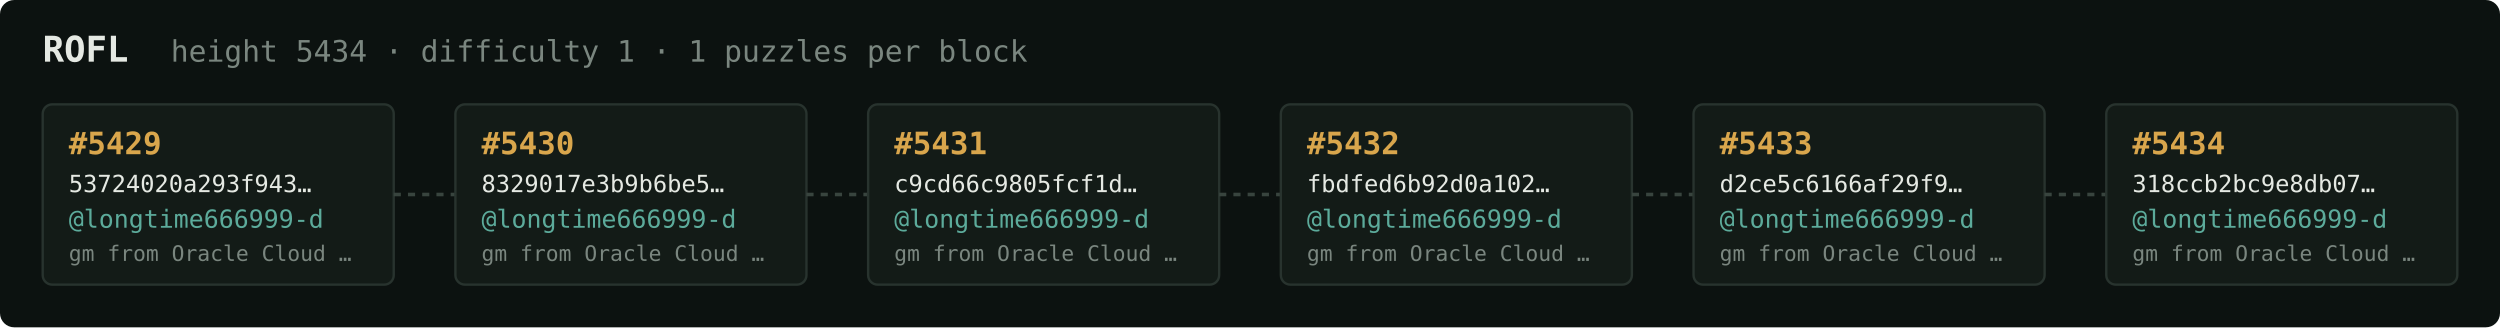
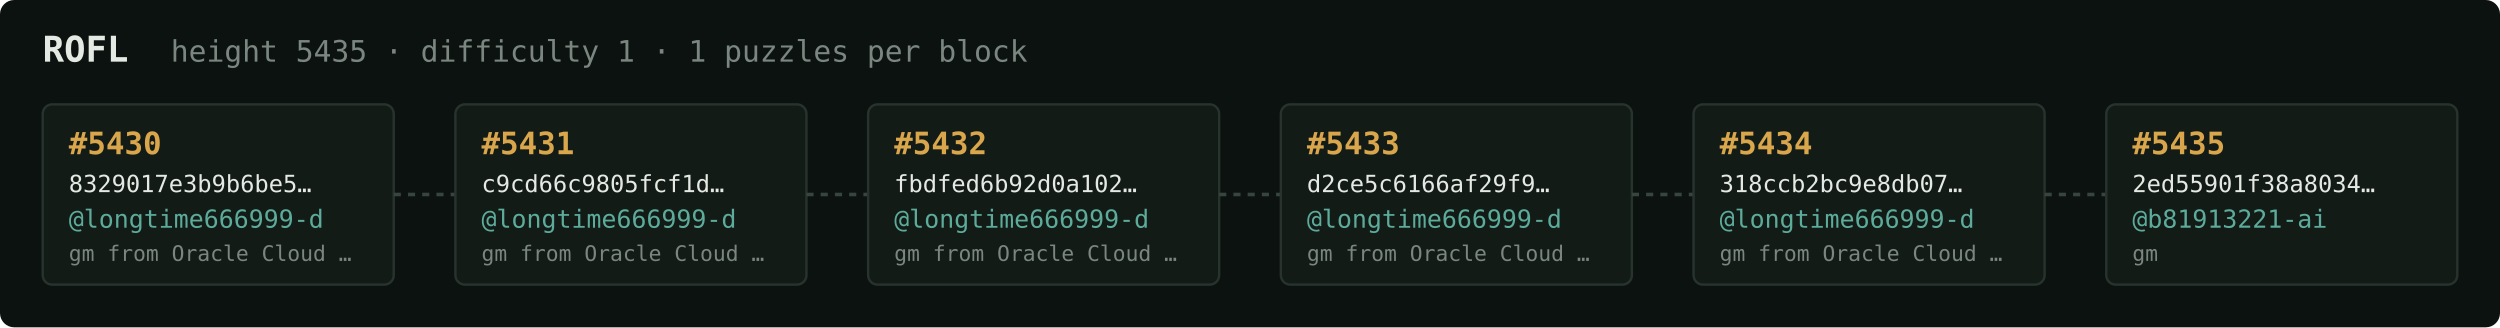
<svg xmlns="http://www.w3.org/2000/svg" width="1054" height="138" viewBox="0 0 1054 138" font-family="ui-monospace,SFMono-Regular,Menlo,monospace">
  <rect fill="#0c1210" width="1054" height="138" rx="6" />
  <text x="18" y="26" fill="#e5e9e3" font-size="15" font-weight="700">ROFL</text>
-   <text x="72" y="26" fill="#7a867f" font-size="12.5">height 5434 · difficulty 1 · 1 puzzles per block</text>
+   <text x="72" y="26" fill="#7a867f" font-size="12.5">height 5435 · difficulty 1 · 1 puzzles per block</text>
  <rect x="18" y="44" width="148" height="76" rx="4" fill="#131b17" stroke="#28332e" stroke-width="1" />
-   <text x="29" y="65" fill="#d9a64c" font-size="13" font-weight="700">#5429</text>
-   <text x="29" y="81" fill="#e5e9e3" font-size="10">53724020a293f943…</text>
+   <text x="29" y="65" fill="#d9a64c" font-size="13" font-weight="700">#5430</text>
+   <text x="29" y="81" fill="#e5e9e3" font-size="10">8329017e3b9b6be5…</text>
  <text x="29" y="96" fill="#5cab9b" font-size="10.5">@longtime666999-d</text>
  <text x="29" y="110" fill="#7a867f" font-size="9">gm from Oracle Cloud …</text>
  <line x1="166" y1="82.0" x2="192" y2="82.0" stroke="#38443e" stroke-width="1.5" stroke-dasharray="3 3" />
  <rect x="192" y="44" width="148" height="76" rx="4" fill="#131b17" stroke="#28332e" stroke-width="1" />
-   <text x="203" y="65" fill="#d9a64c" font-size="13" font-weight="700">#5430</text>
-   <text x="203" y="81" fill="#e5e9e3" font-size="10">8329017e3b9b6be5…</text>
+   <text x="203" y="65" fill="#d9a64c" font-size="13" font-weight="700">#5431</text>
+   <text x="203" y="81" fill="#e5e9e3" font-size="10">c9cd66c9805fcf1d…</text>
  <text x="203" y="96" fill="#5cab9b" font-size="10.5">@longtime666999-d</text>
  <text x="203" y="110" fill="#7a867f" font-size="9">gm from Oracle Cloud …</text>
  <line x1="340" y1="82.0" x2="366" y2="82.0" stroke="#38443e" stroke-width="1.5" stroke-dasharray="3 3" />
  <rect x="366" y="44" width="148" height="76" rx="4" fill="#131b17" stroke="#28332e" stroke-width="1" />
-   <text x="377" y="65" fill="#d9a64c" font-size="13" font-weight="700">#5431</text>
-   <text x="377" y="81" fill="#e5e9e3" font-size="10">c9cd66c9805fcf1d…</text>
+   <text x="377" y="65" fill="#d9a64c" font-size="13" font-weight="700">#5432</text>
+   <text x="377" y="81" fill="#e5e9e3" font-size="10">fbdfed6b92d0a102…</text>
  <text x="377" y="96" fill="#5cab9b" font-size="10.5">@longtime666999-d</text>
  <text x="377" y="110" fill="#7a867f" font-size="9">gm from Oracle Cloud …</text>
  <line x1="514" y1="82.0" x2="540" y2="82.0" stroke="#38443e" stroke-width="1.5" stroke-dasharray="3 3" />
  <rect x="540" y="44" width="148" height="76" rx="4" fill="#131b17" stroke="#28332e" stroke-width="1" />
-   <text x="551" y="65" fill="#d9a64c" font-size="13" font-weight="700">#5432</text>
-   <text x="551" y="81" fill="#e5e9e3" font-size="10">fbdfed6b92d0a102…</text>
+   <text x="551" y="65" fill="#d9a64c" font-size="13" font-weight="700">#5433</text>
+   <text x="551" y="81" fill="#e5e9e3" font-size="10">d2ce5c6166af29f9…</text>
  <text x="551" y="96" fill="#5cab9b" font-size="10.5">@longtime666999-d</text>
  <text x="551" y="110" fill="#7a867f" font-size="9">gm from Oracle Cloud …</text>
  <line x1="688" y1="82.0" x2="714" y2="82.0" stroke="#38443e" stroke-width="1.5" stroke-dasharray="3 3" />
  <rect x="714" y="44" width="148" height="76" rx="4" fill="#131b17" stroke="#28332e" stroke-width="1" />
-   <text x="725" y="65" fill="#d9a64c" font-size="13" font-weight="700">#5433</text>
-   <text x="725" y="81" fill="#e5e9e3" font-size="10">d2ce5c6166af29f9…</text>
+   <text x="725" y="65" fill="#d9a64c" font-size="13" font-weight="700">#5434</text>
+   <text x="725" y="81" fill="#e5e9e3" font-size="10">318ccb2bc9e8db07…</text>
  <text x="725" y="96" fill="#5cab9b" font-size="10.5">@longtime666999-d</text>
  <text x="725" y="110" fill="#7a867f" font-size="9">gm from Oracle Cloud …</text>
  <line x1="862" y1="82.0" x2="888" y2="82.0" stroke="#38443e" stroke-width="1.5" stroke-dasharray="3 3" />
  <rect x="888" y="44" width="148" height="76" rx="4" fill="#131b17" stroke="#28332e" stroke-width="1" />
-   <text x="899" y="65" fill="#d9a64c" font-size="13" font-weight="700">#5434</text>
-   <text x="899" y="81" fill="#e5e9e3" font-size="10">318ccb2bc9e8db07…</text>
-   <text x="899" y="96" fill="#5cab9b" font-size="10.5">@longtime666999-d</text>
-   <text x="899" y="110" fill="#7a867f" font-size="9">gm from Oracle Cloud …</text>
+   <text x="899" y="65" fill="#d9a64c" font-size="13" font-weight="700">#5435</text>
+   <text x="899" y="81" fill="#e5e9e3" font-size="10">2ed55901f38a8034…</text>
+   <text x="899" y="96" fill="#5cab9b" font-size="10.5">@b81913221-ai</text>
+   <text x="899" y="110" fill="#7a867f" font-size="9">gm</text>
</svg>
